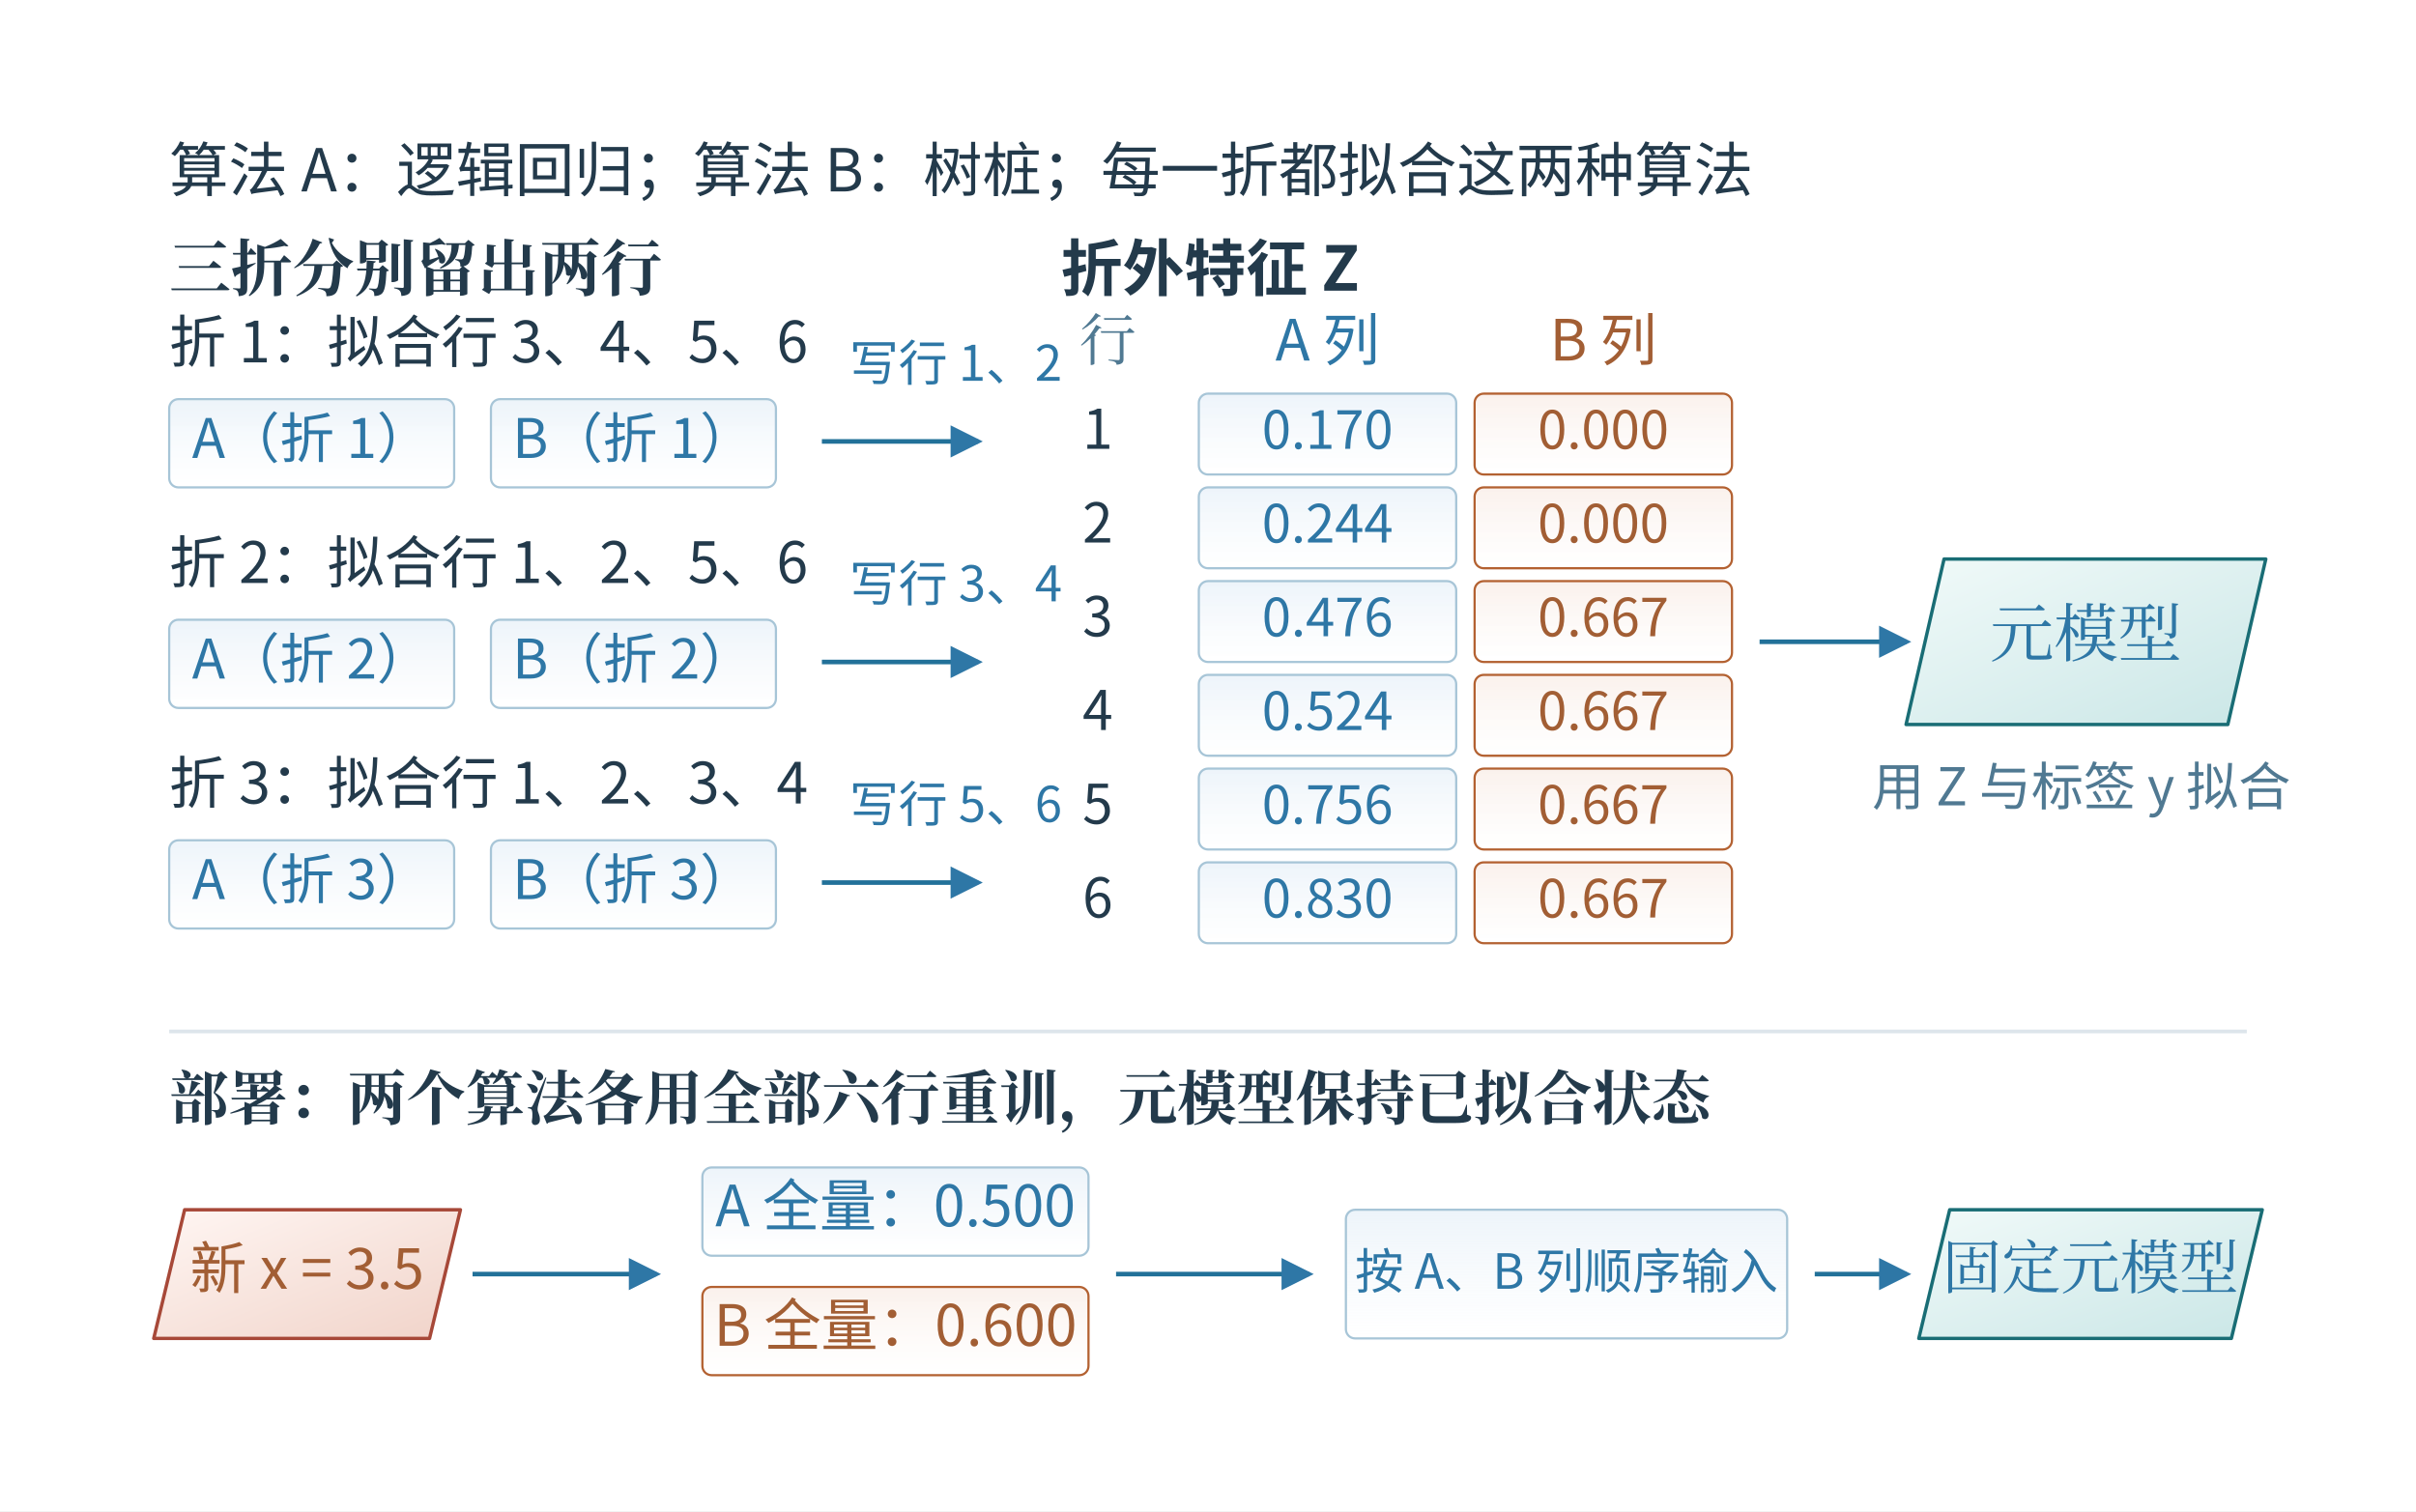
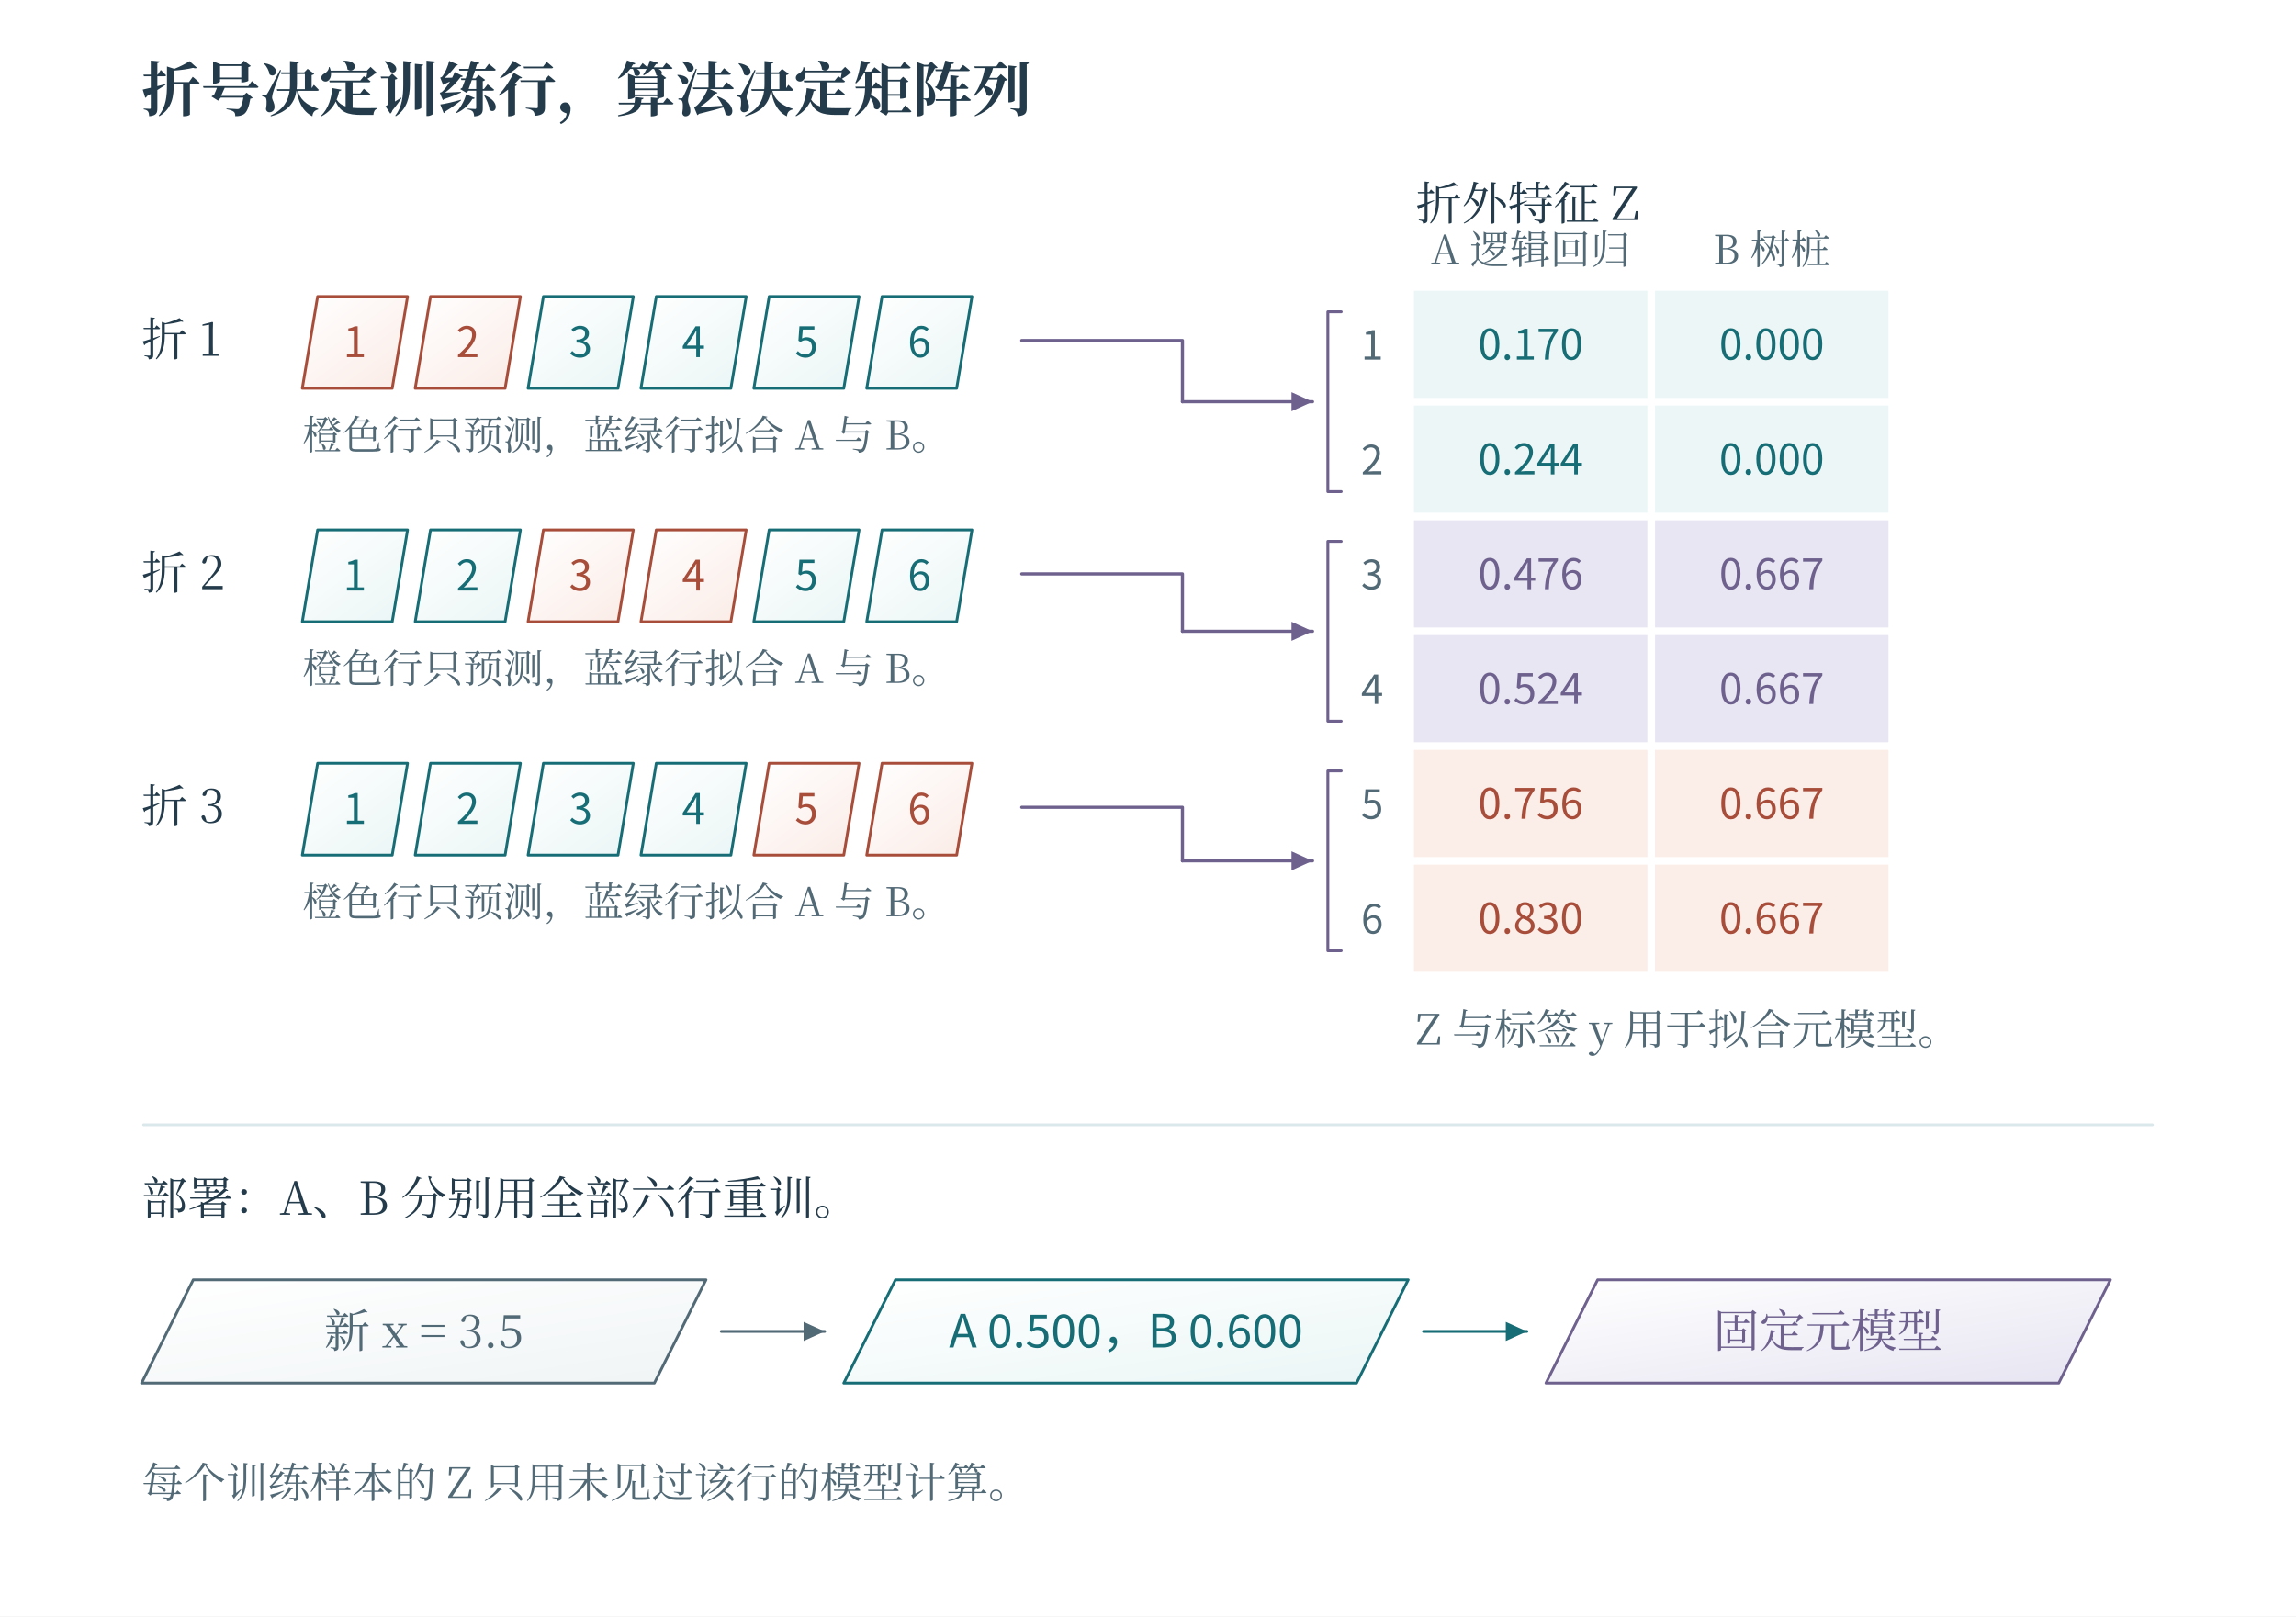
- <svg xmlns="http://www.w3.org/2000/svg" width="996.48" height="623.48" viewBox="-18.24 28.76 996.48 623.48" role="img" aria-labelledby="artwork-title artwork-desc">
+ <svg xmlns="http://www.w3.org/2000/svg" width="1200" height="845" viewBox="0 0 1200 845" role="img" aria-labelledby="fig-title fig-desc">
+   <rect x="0" y="0" width="1200" height="845" fill="#ffffff" opacity="1" />
  <defs>
-     <linearGradient id="mechanism-wash-c" x1="0" x2=".94" y1="0" y2="1">
-       <stop offset="0" stop-color="#fff6f3" />
-       <stop offset="1" stop-color="#f1d4ca" />
+     <linearGradient id="t" x2="0.85" y2="1">
+       <stop stop-color="#fff" />
+       <stop offset="1" stop-color="#ecf6f6" />
    </linearGradient>
-     <linearGradient id="mechanism-wash-t" x1="0" x2=".94" y1="0" y2="1">
-       <stop offset="0" stop-color="#f1faf9" />
-       <stop offset="1" stop-color="#cbe7e7" />
+     <linearGradient id="r" x2="0.85" y2="1">
+       <stop stop-color="#fff" />
+       <stop offset="1" stop-color="#fbede8" />
+     </linearGradient>
+     <linearGradient id="v" x2="0.85" y2="1">
+       <stop stop-color="#fff" />
+       <stop offset="1" stop-color="#e8e6f2" />
+     </linearGradient>
+     <linearGradient id="n" x2="0.85" y2="1">
+       <stop stop-color="#fff" />
+       <stop offset="1" stop-color="#f1f5f6" />
    </linearGradient>
  </defs>
-   <defs>
-     <clipPath id="artwork-view">
-       <rect x="25" y="76" width="910" height="536.096" />
-     </clipPath>
-   </defs>
-   <rect id="edition-paper" x="-18.24" y="28.76" width="996.48" height="623.48" fill="#ffffff" />
-   <svg id="edition-view" x="0" y="47" width="960" height="587" viewBox="0 47 960 587" overflow="hidden">
-     <rect width="960" height="634" fill="#ffffff" />
-     <g clip-path="url(#artwork-view)">
-       <g transform="translate(25 31.9086) scale(0.758333)">
-         <g>
-           <defs>
-             <linearGradient id="book-wash-eaf2fa" x1="0" y1="0" x2="0" y2="1">
-               <stop offset="0" stop-color="#edf4fa" />
-               <stop offset="1" stop-color="#ffffff" stop-opacity=".64" />
-             </linearGradient>
-             <linearGradient id="book-wash-fff0e3" x1="0" y1="0" x2="0" y2="1">
-               <stop offset="0" stop-color="#faf1ec" />
-               <stop offset="1" stop-color="#ffffff" stop-opacity=".64" />
-             </linearGradient>
-           </defs>
-           <rect id="offline-white-background" x="0" y="58.143" width="1200" height="706.939" fill="#ffffff" />
-           <rect width="1200" height="790" fill="#ffffff" />
-           <defs>
-             <marker id="arrow-blue" markerWidth="7" markerHeight="7" refX="6" refY="3.5" orient="auto">
-               <path d="M0 0 L7 3.5 L0 7 Z" fill="#2e77a6" />
-             </marker>
-             <marker id="arrow-orange" markerWidth="7" markerHeight="7" refX="6" refY="3.5" orient="auto">
-               <path d="M0 0 L7 3.5 L0 7 Z" fill="#be6f3e" />
-             </marker>
-             <marker id="arrow-muted" markerWidth="7" markerHeight="7" refX="6" refY="3.5" orient="auto">
-               <path d="M0 0 L7 3.5 L0 7 Z" fill="#597688" />
-             </marker>
-           </defs>
-           <g font-family="Microsoft YaHei,Noto Sans CJK SC,sans-serif">
-             <text x="35" y="100" font-size="32.25px" fill="#233a4b" font-weight="400" text-anchor="start">算法 A：逻辑回归；算法 B：树桩；每一折都拟合这两种算法</text>
-             <text x="35" y="154" font-size="33.54px" fill="#233a4b" font-weight="600" text-anchor="start" font-family="SimSun, Noto Serif CJK SC, STSong, Microsoft YaHei, serif">三折分别留出两行</text>
-             <text x="35" y="193" font-size="30.96px" fill="#233a4b" font-weight="400" text-anchor="start">折 1：拟合行 3、4、5、6</text>
-             <rect x="35" y="213" width="155" height="48" rx="5" fill="url(#book-wash-eaf2fa)" stroke="#a7c5d7" stroke-width="1.2" />
-             <text x="112.5" y="245.0" font-size="29.67px" fill="#2e77a6" font-weight="500" text-anchor="middle">A（折 1）</text>
-             <rect x="210" y="213" width="155" height="48" rx="5" fill="url(#book-wash-eaf2fa)" stroke="#a7c5d7" stroke-width="1.2" />
-             <text x="287.5" y="245.0" font-size="29.67px" fill="#2e77a6" font-weight="500" text-anchor="middle">B（折 1）</text>
-             <line fill="none" stroke="#227199" stroke-width="2.5" marker-end="url(#arrow-blue)" x1="390" y1="236" x2="475" y2="236" />
-             <text x="405" y="203" font-size="26.68px" fill="#2e77a6" font-weight="400" text-anchor="start">写行 1、2</text>
-             <text x="35" y="313" font-size="30.96px" fill="#233a4b" font-weight="400" text-anchor="start">折 2：拟合行 1、2、5、6</text>
-             <rect x="35" y="333" width="155" height="48" rx="5" fill="url(#book-wash-eaf2fa)" stroke="#a7c5d7" stroke-width="1.2" />
-             <text x="112.5" y="365.0" font-size="29.67px" fill="#2e77a6" font-weight="500" text-anchor="middle">A（折 2）</text>
-             <rect x="210" y="333" width="155" height="48" rx="5" fill="url(#book-wash-eaf2fa)" stroke="#a7c5d7" stroke-width="1.2" />
-             <text x="287.5" y="365.0" font-size="29.67px" fill="#2e77a6" font-weight="500" text-anchor="middle">B（折 2）</text>
-             <line fill="none" stroke="#227199" stroke-width="2.5" marker-end="url(#arrow-blue)" x1="390" y1="356" x2="475" y2="356" />
-             <text x="405" y="323" font-size="26.68px" fill="#2e77a6" font-weight="400" text-anchor="start">写行 3、4</text>
-             <text x="35" y="433" font-size="30.96px" fill="#233a4b" font-weight="400" text-anchor="start">折 3：拟合行 1、2、3、4</text>
-             <rect x="35" y="453" width="155" height="48" rx="5" fill="url(#book-wash-eaf2fa)" stroke="#a7c5d7" stroke-width="1.2" />
-             <text x="112.5" y="485.0" font-size="29.67px" fill="#2e77a6" font-weight="500" text-anchor="middle">A（折 3）</text>
-             <rect x="210" y="453" width="155" height="48" rx="5" fill="url(#book-wash-eaf2fa)" stroke="#a7c5d7" stroke-width="1.2" />
-             <text x="287.5" y="485.0" font-size="29.67px" fill="#2e77a6" font-weight="500" text-anchor="middle">B（折 3）</text>
-             <line fill="none" stroke="#227199" stroke-width="2.5" marker-end="url(#arrow-blue)" x1="390" y1="476" x2="475" y2="476" />
-             <text x="405" y="443" font-size="26.68px" fill="#2e77a6" font-weight="400" text-anchor="start">写行 5、6</text>
-             <text x="520" y="154" font-size="33.54px" fill="#233a4b" font-weight="600" text-anchor="start">折外特征 Z</text>
-             <text x="530" y="192" font-size="30.96px" fill="#507992" font-weight="400" text-anchor="start" font-family="SimSun, Noto Serif CJK SC, STSong, Microsoft YaHei, serif">行</text>
-             <text x="665" y="192" font-size="30.96px" fill="#2e77a6" font-weight="400" text-anchor="middle">A 列</text>
-             <text x="815" y="192" font-size="30.96px" fill="#a25e34" font-weight="400" text-anchor="middle">B 列</text>
-             <text x="540" y="240" font-size="29.75px" fill="#233a4b" font-weight="400" text-anchor="middle">1</text>
-             <rect x="595" y="210" width="140" height="44" rx="5" fill="url(#book-wash-eaf2fa)" stroke="#a7c5d7" stroke-width="1.2" />
-             <text x="665.0" y="240.0" font-size="28.56px" fill="#2e77a6" font-weight="500" text-anchor="middle">0.170</text>
-             <rect x="745" y="210" width="140" height="44" rx="5" fill="url(#book-wash-fff0e3)" stroke="#b36131" stroke-width="1.2" />
-             <text x="815.0" y="240.0" font-size="28.56px" fill="#a25e34" font-weight="500" text-anchor="middle">0.000</text>
-             <text x="540" y="291" font-size="29.75px" fill="#233a4b" font-weight="400" text-anchor="middle">2</text>
-             <rect x="595" y="261" width="140" height="44" rx="5" fill="url(#book-wash-eaf2fa)" stroke="#a7c5d7" stroke-width="1.2" />
-             <text x="665.0" y="291.0" font-size="28.56px" fill="#2e77a6" font-weight="500" text-anchor="middle">0.244</text>
-             <rect x="745" y="261" width="140" height="44" rx="5" fill="url(#book-wash-fff0e3)" stroke="#b36131" stroke-width="1.2" />
-             <text x="815.0" y="291.0" font-size="28.56px" fill="#a25e34" font-weight="500" text-anchor="middle">0.000</text>
-             <text x="540" y="342" font-size="29.75px" fill="#233a4b" font-weight="400" text-anchor="middle">3</text>
-             <rect x="595" y="312" width="140" height="44" rx="5" fill="url(#book-wash-eaf2fa)" stroke="#a7c5d7" stroke-width="1.2" />
-             <text x="665.0" y="342.0" font-size="28.56px" fill="#2e77a6" font-weight="500" text-anchor="middle">0.476</text>
-             <rect x="745" y="312" width="140" height="44" rx="5" fill="url(#book-wash-fff0e3)" stroke="#b36131" stroke-width="1.2" />
-             <text x="815.0" y="342.0" font-size="28.56px" fill="#a25e34" font-weight="500" text-anchor="middle">0.667</text>
-             <text x="540" y="393" font-size="29.75px" fill="#233a4b" font-weight="400" text-anchor="middle">4</text>
-             <rect x="595" y="363" width="140" height="44" rx="5" fill="url(#book-wash-eaf2fa)" stroke="#a7c5d7" stroke-width="1.2" />
-             <text x="665.0" y="393.0" font-size="28.56px" fill="#2e77a6" font-weight="500" text-anchor="middle">0.524</text>
-             <rect x="745" y="363" width="140" height="44" rx="5" fill="url(#book-wash-fff0e3)" stroke="#b36131" stroke-width="1.2" />
-             <text x="815.0" y="393.0" font-size="28.56px" fill="#a25e34" font-weight="500" text-anchor="middle">0.667</text>
-             <text x="540" y="444" font-size="29.75px" fill="#233a4b" font-weight="400" text-anchor="middle">5</text>
-             <rect x="595" y="414" width="140" height="44" rx="5" fill="url(#book-wash-eaf2fa)" stroke="#a7c5d7" stroke-width="1.2" />
-             <text x="665.0" y="444.0" font-size="28.56px" fill="#2e77a6" font-weight="500" text-anchor="middle">0.756</text>
-             <rect x="745" y="414" width="140" height="44" rx="5" fill="url(#book-wash-fff0e3)" stroke="#b36131" stroke-width="1.2" />
-             <text x="815.0" y="444.0" font-size="28.56px" fill="#a25e34" font-weight="500" text-anchor="middle">0.667</text>
-             <text x="540" y="495" font-size="29.75px" fill="#233a4b" font-weight="400" text-anchor="middle">6</text>
-             <rect x="595" y="465" width="140" height="44" rx="5" fill="url(#book-wash-eaf2fa)" stroke="#a7c5d7" stroke-width="1.2" />
-             <text x="665.0" y="495.0" font-size="28.56px" fill="#2e77a6" font-weight="500" text-anchor="middle">0.830</text>
-             <rect x="745" y="465" width="140" height="44" rx="5" fill="url(#book-wash-fff0e3)" stroke="#b36131" stroke-width="1.2" />
-             <text x="815.0" y="495.0" font-size="28.56px" fill="#a25e34" font-weight="500" text-anchor="middle">0.667</text>
-             <line fill="none" stroke="#227199" stroke-width="2.5" marker-end="url(#arrow-blue)" x1="900" y1="345" x2="980" y2="345" />
-             <path d="M1000.325 300 H1175.325 L1154.675 390 H979.675 Z" fill="url(#mechanism-wash-t)" stroke="#196d75" stroke-width="1.85" stroke-linejoin="round" />
-             <text x="1077.5" y="353.0" font-size="34.83px" fill="#2e77a6" font-weight="500" text-anchor="middle" font-family="SimSun, Noto Serif CJK SC, STSong, Microsoft YaHei, serif">元模型</text>
-             <text x="1075" y="434" font-size="28.38px" fill="#507992" font-weight="400" text-anchor="middle">用 Z 与标签 y 拟合</text>
-             <line x1="35" y1="557" x2="1165" y2="557" stroke="#dde5eb" stroke-width="2" />
-             <text x="35" y="605" font-size="32.25px" fill="#233a4b" font-weight="600" text-anchor="start" font-family="SimSun, Noto Serif CJK SC, STSong, Microsoft YaHei, serif">部署：两个算法各用全部六行重训，元模型保持已拟合状态</text>
-             <path d="M43.4 654 H193.4 L176.6 724 H26.6 Z" fill="url(#mechanism-wash-c)" stroke="#a74838" stroke-width="1.85" stroke-linejoin="round" />
-             <text x="110.0" y="697.0" font-size="30.96px" fill="#a25e34" font-weight="500" text-anchor="middle">新 x = 3.5</text>
-             <line fill="none" stroke="#227199" stroke-width="2.5" marker-end="url(#arrow-blue)" x1="200" y1="689" x2="300" y2="689" />
-             <rect x="325" y="631" width="210" height="48" rx="5" fill="url(#book-wash-eaf2fa)" stroke="#a7c5d7" stroke-width="1.2" />
-             <text x="430.0" y="663.0" font-size="30.96px" fill="#2e77a6" font-weight="500" text-anchor="middle">A 全量：0.500</text>
-             <rect x="325" y="696" width="210" height="48" rx="5" fill="url(#book-wash-fff0e3)" stroke="#b36131" stroke-width="1.2" />
-             <text x="430.0" y="728.0" font-size="30.96px" fill="#a25e34" font-weight="500" text-anchor="middle">B 全量：0.600</text>
-             <line fill="none" stroke="#227199" stroke-width="2.5" marker-end="url(#arrow-blue)" x1="550" y1="689" x2="655" y2="689" />
-             <rect x="675" y="654" width="240" height="70" rx="5" fill="url(#book-wash-eaf2fa)" stroke="#a7c5d7" stroke-width="1.2" />
-             <text x="795.0" y="697.0" font-size="26.4px" fill="#2e77a6" font-weight="500" text-anchor="middle">按 A、B 列顺序输入</text>
-             <line fill="none" stroke="#227199" stroke-width="2.5" marker-end="url(#arrow-blue)" x1="930" y1="689" x2="980" y2="689" />
-             <path d="M1003.4 654 H1173.4 L1156.6 724 H986.6 Z" fill="url(#mechanism-wash-t)" stroke="#196d75" stroke-width="1.85" stroke-linejoin="round" />
-             <text x="1080.0" y="697.0" font-size="32.25px" fill="#2e77a6" font-weight="500" text-anchor="middle" font-family="SimSun, Noto Serif CJK SC, STSong, Microsoft YaHei, serif">固定元模型</text>
-           </g>
-         </g>
-       </g>
-     </g>
-   </svg>
+   <text x="74" y="58" fill="#233b4a" font-family="SimSun, Noto Serif CJK SC, Songti SC, Microsoft YaHei, serif" font-size="31" text-anchor="start" font-weight="600">折号决定训练行，算法决定矩阵列</text>
+   <text x="74" y="186" fill="#233b4a" font-family="SimSun, Noto Serif CJK SC, Songti SC, Microsoft YaHei, serif" font-size="24" text-anchor="start" font-weight="400">折 1</text>
+   <path d="M158 203 L166 155 L213 155 L205 203 Z" fill="url(#r)" stroke="#a74d3a" stroke-width="1.45" stroke-linecap="round" stroke-linejoin="round" />
+   <text x="185.5" y="186.7" fill="#a74d3a" font-family="Cambria Math, Noto Sans CJK SC, Microsoft YaHei, sans-serif" font-size="22" text-anchor="middle" font-weight="400">1</text>
+   <path d="M217 203 L225 155 L272 155 L264 203 Z" fill="url(#r)" stroke="#a74d3a" stroke-width="1.45" stroke-linecap="round" stroke-linejoin="round" />
+   <text x="244.5" y="186.7" fill="#a74d3a" font-family="Cambria Math, Noto Sans CJK SC, Microsoft YaHei, sans-serif" font-size="22" text-anchor="middle" font-weight="400">2</text>
+   <path d="M276 203 L284 155 L331 155 L323 203 Z" fill="url(#t)" stroke="#166d75" stroke-width="1.45" stroke-linecap="round" stroke-linejoin="round" />
+   <text x="303.5" y="186.7" fill="#166d75" font-family="Cambria Math, Noto Sans CJK SC, Microsoft YaHei, sans-serif" font-size="22" text-anchor="middle" font-weight="400">3</text>
+   <path d="M335 203 L343 155 L390 155 L382 203 Z" fill="url(#t)" stroke="#166d75" stroke-width="1.45" stroke-linecap="round" stroke-linejoin="round" />
+   <text x="362.5" y="186.7" fill="#166d75" font-family="Cambria Math, Noto Sans CJK SC, Microsoft YaHei, sans-serif" font-size="22" text-anchor="middle" font-weight="400">4</text>
+   <path d="M394 203 L402 155 L449 155 L441 203 Z" fill="url(#t)" stroke="#166d75" stroke-width="1.45" stroke-linecap="round" stroke-linejoin="round" />
+   <text x="421.5" y="186.7" fill="#166d75" font-family="Cambria Math, Noto Sans CJK SC, Microsoft YaHei, sans-serif" font-size="22" text-anchor="middle" font-weight="400">5</text>
+   <path d="M453 203 L461 155 L508 155 L500 203 Z" fill="url(#t)" stroke="#166d75" stroke-width="1.45" stroke-linecap="round" stroke-linejoin="round" />
+   <text x="480.5" y="186.7" fill="#166d75" font-family="Cambria Math, Noto Sans CJK SC, Microsoft YaHei, sans-serif" font-size="22" text-anchor="middle" font-weight="400">6</text>
+   <text x="158" y="235" fill="#526976" font-family="SimSun, Noto Serif CJK SC, Songti SC, Microsoft YaHei, serif" font-size="21" text-anchor="start" font-weight="400">橙色行只预测，蓝绿行拟合 A 与 B。</text>
+   <path d="M534 178 L618 178 L618 210" fill="none" stroke="#6e618e" stroke-width="1.65" stroke-linecap="round" stroke-linejoin="round" />
+   <path d="M618 210 L686 210" fill="none" stroke="#6e618e" stroke-width="1.65" stroke-linecap="round" stroke-linejoin="round" />
+   <path d="M686 210 L675 215 L675 205 Z" fill="#6e618e" stroke="none" stroke-width="0" stroke-linecap="round" stroke-linejoin="round" />
+   <path d="M701 163 L694 163 L694 257 L701 257" fill="none" stroke="#6e618e" stroke-width="1.5" stroke-linecap="round" stroke-linejoin="round" />
+   <text x="74" y="308" fill="#233b4a" font-family="SimSun, Noto Serif CJK SC, Songti SC, Microsoft YaHei, serif" font-size="24" text-anchor="start" font-weight="400">折 2</text>
+   <path d="M158 325 L166 277 L213 277 L205 325 Z" fill="url(#t)" stroke="#166d75" stroke-width="1.45" stroke-linecap="round" stroke-linejoin="round" />
+   <text x="185.5" y="308.7" fill="#166d75" font-family="Cambria Math, Noto Sans CJK SC, Microsoft YaHei, sans-serif" font-size="22" text-anchor="middle" font-weight="400">1</text>
+   <path d="M217 325 L225 277 L272 277 L264 325 Z" fill="url(#t)" stroke="#166d75" stroke-width="1.45" stroke-linecap="round" stroke-linejoin="round" />
+   <text x="244.5" y="308.7" fill="#166d75" font-family="Cambria Math, Noto Sans CJK SC, Microsoft YaHei, sans-serif" font-size="22" text-anchor="middle" font-weight="400">2</text>
+   <path d="M276 325 L284 277 L331 277 L323 325 Z" fill="url(#r)" stroke="#a74d3a" stroke-width="1.45" stroke-linecap="round" stroke-linejoin="round" />
+   <text x="303.5" y="308.7" fill="#a74d3a" font-family="Cambria Math, Noto Sans CJK SC, Microsoft YaHei, sans-serif" font-size="22" text-anchor="middle" font-weight="400">3</text>
+   <path d="M335 325 L343 277 L390 277 L382 325 Z" fill="url(#r)" stroke="#a74d3a" stroke-width="1.45" stroke-linecap="round" stroke-linejoin="round" />
+   <text x="362.5" y="308.7" fill="#a74d3a" font-family="Cambria Math, Noto Sans CJK SC, Microsoft YaHei, sans-serif" font-size="22" text-anchor="middle" font-weight="400">4</text>
+   <path d="M394 325 L402 277 L449 277 L441 325 Z" fill="url(#t)" stroke="#166d75" stroke-width="1.45" stroke-linecap="round" stroke-linejoin="round" />
+   <text x="421.5" y="308.7" fill="#166d75" font-family="Cambria Math, Noto Sans CJK SC, Microsoft YaHei, sans-serif" font-size="22" text-anchor="middle" font-weight="400">5</text>
+   <path d="M453 325 L461 277 L508 277 L500 325 Z" fill="url(#t)" stroke="#166d75" stroke-width="1.45" stroke-linecap="round" stroke-linejoin="round" />
+   <text x="480.5" y="308.7" fill="#166d75" font-family="Cambria Math, Noto Sans CJK SC, Microsoft YaHei, sans-serif" font-size="22" text-anchor="middle" font-weight="400">6</text>
+   <text x="158" y="357" fill="#526976" font-family="SimSun, Noto Serif CJK SC, Songti SC, Microsoft YaHei, serif" font-size="21" text-anchor="start" font-weight="400">橙色行只预测，蓝绿行拟合 A 与 B。</text>
+   <path d="M534 300 L618 300 L618 330" fill="none" stroke="#6e618e" stroke-width="1.65" stroke-linecap="round" stroke-linejoin="round" />
+   <path d="M618 330 L686 330" fill="none" stroke="#6e618e" stroke-width="1.65" stroke-linecap="round" stroke-linejoin="round" />
+   <path d="M686 330 L675 335 L675 325 Z" fill="#6e618e" stroke="none" stroke-width="0" stroke-linecap="round" stroke-linejoin="round" />
+   <path d="M701 283 L694 283 L694 377 L701 377" fill="none" stroke="#6e618e" stroke-width="1.5" stroke-linecap="round" stroke-linejoin="round" />
+   <text x="74" y="430" fill="#233b4a" font-family="SimSun, Noto Serif CJK SC, Songti SC, Microsoft YaHei, serif" font-size="24" text-anchor="start" font-weight="400">折 3</text>
+   <path d="M158 447 L166 399 L213 399 L205 447 Z" fill="url(#t)" stroke="#166d75" stroke-width="1.45" stroke-linecap="round" stroke-linejoin="round" />
+   <text x="185.5" y="430.7" fill="#166d75" font-family="Cambria Math, Noto Sans CJK SC, Microsoft YaHei, sans-serif" font-size="22" text-anchor="middle" font-weight="400">1</text>
+   <path d="M217 447 L225 399 L272 399 L264 447 Z" fill="url(#t)" stroke="#166d75" stroke-width="1.45" stroke-linecap="round" stroke-linejoin="round" />
+   <text x="244.5" y="430.7" fill="#166d75" font-family="Cambria Math, Noto Sans CJK SC, Microsoft YaHei, sans-serif" font-size="22" text-anchor="middle" font-weight="400">2</text>
+   <path d="M276 447 L284 399 L331 399 L323 447 Z" fill="url(#t)" stroke="#166d75" stroke-width="1.45" stroke-linecap="round" stroke-linejoin="round" />
+   <text x="303.5" y="430.7" fill="#166d75" font-family="Cambria Math, Noto Sans CJK SC, Microsoft YaHei, sans-serif" font-size="22" text-anchor="middle" font-weight="400">3</text>
+   <path d="M335 447 L343 399 L390 399 L382 447 Z" fill="url(#t)" stroke="#166d75" stroke-width="1.45" stroke-linecap="round" stroke-linejoin="round" />
+   <text x="362.5" y="430.7" fill="#166d75" font-family="Cambria Math, Noto Sans CJK SC, Microsoft YaHei, sans-serif" font-size="22" text-anchor="middle" font-weight="400">4</text>
+   <path d="M394 447 L402 399 L449 399 L441 447 Z" fill="url(#r)" stroke="#a74d3a" stroke-width="1.45" stroke-linecap="round" stroke-linejoin="round" />
+   <text x="421.5" y="430.7" fill="#a74d3a" font-family="Cambria Math, Noto Sans CJK SC, Microsoft YaHei, sans-serif" font-size="22" text-anchor="middle" font-weight="400">5</text>
+   <path d="M453 447 L461 399 L508 399 L500 447 Z" fill="url(#r)" stroke="#a74d3a" stroke-width="1.45" stroke-linecap="round" stroke-linejoin="round" />
+   <text x="480.5" y="430.7" fill="#a74d3a" font-family="Cambria Math, Noto Sans CJK SC, Microsoft YaHei, sans-serif" font-size="22" text-anchor="middle" font-weight="400">6</text>
+   <text x="158" y="479" fill="#526976" font-family="SimSun, Noto Serif CJK SC, Songti SC, Microsoft YaHei, serif" font-size="21" text-anchor="start" font-weight="400">橙色行只预测，蓝绿行拟合 A 与 B。</text>
+   <path d="M534 422 L618 422 L618 450" fill="none" stroke="#6e618e" stroke-width="1.65" stroke-linecap="round" stroke-linejoin="round" />
+   <path d="M618 450 L686 450" fill="none" stroke="#6e618e" stroke-width="1.65" stroke-linecap="round" stroke-linejoin="round" />
+   <path d="M686 450 L675 455 L675 445 Z" fill="#6e618e" stroke="none" stroke-width="0" stroke-linecap="round" stroke-linejoin="round" />
+   <path d="M701 403 L694 403 L694 497 L701 497" fill="none" stroke="#6e618e" stroke-width="1.5" stroke-linecap="round" stroke-linejoin="round" />
+   <text x="740" y="115" fill="#233b4a" font-family="SimSun, Noto Serif CJK SC, Songti SC, Microsoft YaHei, serif" font-size="24" text-anchor="start" font-weight="400">折外特征 Z</text>
+   <rect x="739" y="152" width="122" height="56" fill="#ecf6f6" opacity="1" />
+   <text x="800" y="188" fill="#166d75" font-family="Cambria Math, Noto Sans CJK SC, Microsoft YaHei, sans-serif" font-size="22" text-anchor="middle" font-weight="400">0.170</text>
+   <rect x="865" y="152" width="122" height="56" fill="#ecf6f6" opacity="1" />
+   <text x="926" y="188" fill="#166d75" font-family="Cambria Math, Noto Sans CJK SC, Microsoft YaHei, sans-serif" font-size="22" text-anchor="middle" font-weight="400">0.000</text>
+   <text x="723" y="188" fill="#526976" font-family="Cambria Math, Noto Sans CJK SC, Microsoft YaHei, sans-serif" font-size="21" text-anchor="end" font-weight="400">1</text>
+   <rect x="739" y="212" width="122" height="56" fill="#ecf6f6" opacity="1" />
+   <text x="800" y="248" fill="#166d75" font-family="Cambria Math, Noto Sans CJK SC, Microsoft YaHei, sans-serif" font-size="22" text-anchor="middle" font-weight="400">0.244</text>
+   <rect x="865" y="212" width="122" height="56" fill="#ecf6f6" opacity="1" />
+   <text x="926" y="248" fill="#166d75" font-family="Cambria Math, Noto Sans CJK SC, Microsoft YaHei, sans-serif" font-size="22" text-anchor="middle" font-weight="400">0.000</text>
+   <text x="723" y="248" fill="#526976" font-family="Cambria Math, Noto Sans CJK SC, Microsoft YaHei, sans-serif" font-size="21" text-anchor="end" font-weight="400">2</text>
+   <rect x="739" y="272" width="122" height="56" fill="#e8e6f2" opacity="1" />
+   <text x="800" y="308" fill="#6e618e" font-family="Cambria Math, Noto Sans CJK SC, Microsoft YaHei, sans-serif" font-size="22" text-anchor="middle" font-weight="400">0.476</text>
+   <rect x="865" y="272" width="122" height="56" fill="#e8e6f2" opacity="1" />
+   <text x="926" y="308" fill="#6e618e" font-family="Cambria Math, Noto Sans CJK SC, Microsoft YaHei, sans-serif" font-size="22" text-anchor="middle" font-weight="400">0.667</text>
+   <text x="723" y="308" fill="#526976" font-family="Cambria Math, Noto Sans CJK SC, Microsoft YaHei, sans-serif" font-size="21" text-anchor="end" font-weight="400">3</text>
+   <rect x="739" y="332" width="122" height="56" fill="#e8e6f2" opacity="1" />
+   <text x="800" y="368" fill="#6e618e" font-family="Cambria Math, Noto Sans CJK SC, Microsoft YaHei, sans-serif" font-size="22" text-anchor="middle" font-weight="400">0.524</text>
+   <rect x="865" y="332" width="122" height="56" fill="#e8e6f2" opacity="1" />
+   <text x="926" y="368" fill="#6e618e" font-family="Cambria Math, Noto Sans CJK SC, Microsoft YaHei, sans-serif" font-size="22" text-anchor="middle" font-weight="400">0.667</text>
+   <text x="723" y="368" fill="#526976" font-family="Cambria Math, Noto Sans CJK SC, Microsoft YaHei, sans-serif" font-size="21" text-anchor="end" font-weight="400">4</text>
+   <rect x="739" y="392" width="122" height="56" fill="#fbede8" opacity="1" />
+   <text x="800" y="428" fill="#a74d3a" font-family="Cambria Math, Noto Sans CJK SC, Microsoft YaHei, sans-serif" font-size="22" text-anchor="middle" font-weight="400">0.756</text>
+   <rect x="865" y="392" width="122" height="56" fill="#fbede8" opacity="1" />
+   <text x="926" y="428" fill="#a74d3a" font-family="Cambria Math, Noto Sans CJK SC, Microsoft YaHei, sans-serif" font-size="22" text-anchor="middle" font-weight="400">0.667</text>
+   <text x="723" y="428" fill="#526976" font-family="Cambria Math, Noto Sans CJK SC, Microsoft YaHei, sans-serif" font-size="21" text-anchor="end" font-weight="400">5</text>
+   <rect x="739" y="452" width="122" height="56" fill="#fbede8" opacity="1" />
+   <text x="800" y="488" fill="#a74d3a" font-family="Cambria Math, Noto Sans CJK SC, Microsoft YaHei, sans-serif" font-size="22" text-anchor="middle" font-weight="400">0.830</text>
+   <rect x="865" y="452" width="122" height="56" fill="#fbede8" opacity="1" />
+   <text x="926" y="488" fill="#a74d3a" font-family="Cambria Math, Noto Sans CJK SC, Microsoft YaHei, sans-serif" font-size="22" text-anchor="middle" font-weight="400">0.667</text>
+   <text x="723" y="488" fill="#526976" font-family="Cambria Math, Noto Sans CJK SC, Microsoft YaHei, sans-serif" font-size="21" text-anchor="end" font-weight="400">6</text>
+   <text x="800" y="138" fill="#526976" font-family="SimSun, Noto Serif CJK SC, Songti SC, Microsoft YaHei, serif" font-size="21" text-anchor="middle" font-weight="400">A 逻辑回归</text>
+   <text x="926" y="138" fill="#526976" font-family="SimSun, Noto Serif CJK SC, Songti SC, Microsoft YaHei, serif" font-size="21" text-anchor="middle" font-weight="400">B 树桩</text>
+   <text x="740" y="546" fill="#526976" font-family="SimSun, Noto Serif CJK SC, Songti SC, Microsoft YaHei, serif" font-size="22" text-anchor="start" font-weight="400">Z 与标签 y 用于拟合元模型。</text>
+   <path d="M75 588 L1125 588" fill="none" stroke="#dbe8eb" stroke-width="1.4" stroke-linecap="round" stroke-linejoin="round" />
+   <text x="74" y="635" fill="#233b4a" font-family="SimSun, Noto Serif CJK SC, Songti SC, Microsoft YaHei, serif" font-size="24" text-anchor="start" font-weight="400">部署：A、B 分别用全部六行重训。</text>
+   <path d="M74 723 L101 669 L369 669 L342 723 Z" fill="url(#n)" stroke="#526976" stroke-width="1.45" stroke-linecap="round" stroke-linejoin="round" />
+   <text x="221.5" y="704.4" fill="#526976" font-family="SimSun, Noto Serif CJK SC, Songti SC, Microsoft YaHei, serif" font-size="24" text-anchor="middle" font-weight="400">新 x = 3.5</text>
+   <path d="M377 696 L431 696" fill="none" stroke="#526976" stroke-width="1.5" stroke-linecap="round" stroke-linejoin="round" />
+   <path d="M431 696 L420 701 L420 691 Z" fill="#526976" stroke="none" stroke-width="0" stroke-linecap="round" stroke-linejoin="round" />
+   <path d="M441 723 L468 669 L736 669 L709 723 Z" fill="url(#t)" stroke="#166d75" stroke-width="1.45" stroke-linecap="round" stroke-linejoin="round" />
+   <text x="588.5" y="704.4" fill="#166d75" font-family="Cambria Math, Noto Sans CJK SC, Microsoft YaHei, sans-serif" font-size="24" text-anchor="middle" font-weight="400">A 0.500，B 0.600</text>
+   <path d="M744 696 L798 696" fill="none" stroke="#166d75" stroke-width="1.5" stroke-linecap="round" stroke-linejoin="round" />
+   <path d="M798 696 L787 701 L787 691 Z" fill="#166d75" stroke="none" stroke-width="0" stroke-linecap="round" stroke-linejoin="round" />
+   <path d="M808 723 L835 669 L1103 669 L1076 723 Z" fill="url(#v)" stroke="#6e618e" stroke-width="1.45" stroke-linecap="round" stroke-linejoin="round" />
+   <text x="955.5" y="704.4" fill="#6e618e" font-family="SimSun, Noto Serif CJK SC, Songti SC, Microsoft YaHei, serif" font-size="24" text-anchor="middle" font-weight="400">固定元模型</text>
+   <text x="74" y="783" fill="#526976" font-family="SimSun, Noto Serif CJK SC, Songti SC, Microsoft YaHei, serif" font-size="22" text-anchor="start" font-weight="400">每个训练样本的 Z 只用未见过该行的模型计算。</text>
</svg>
